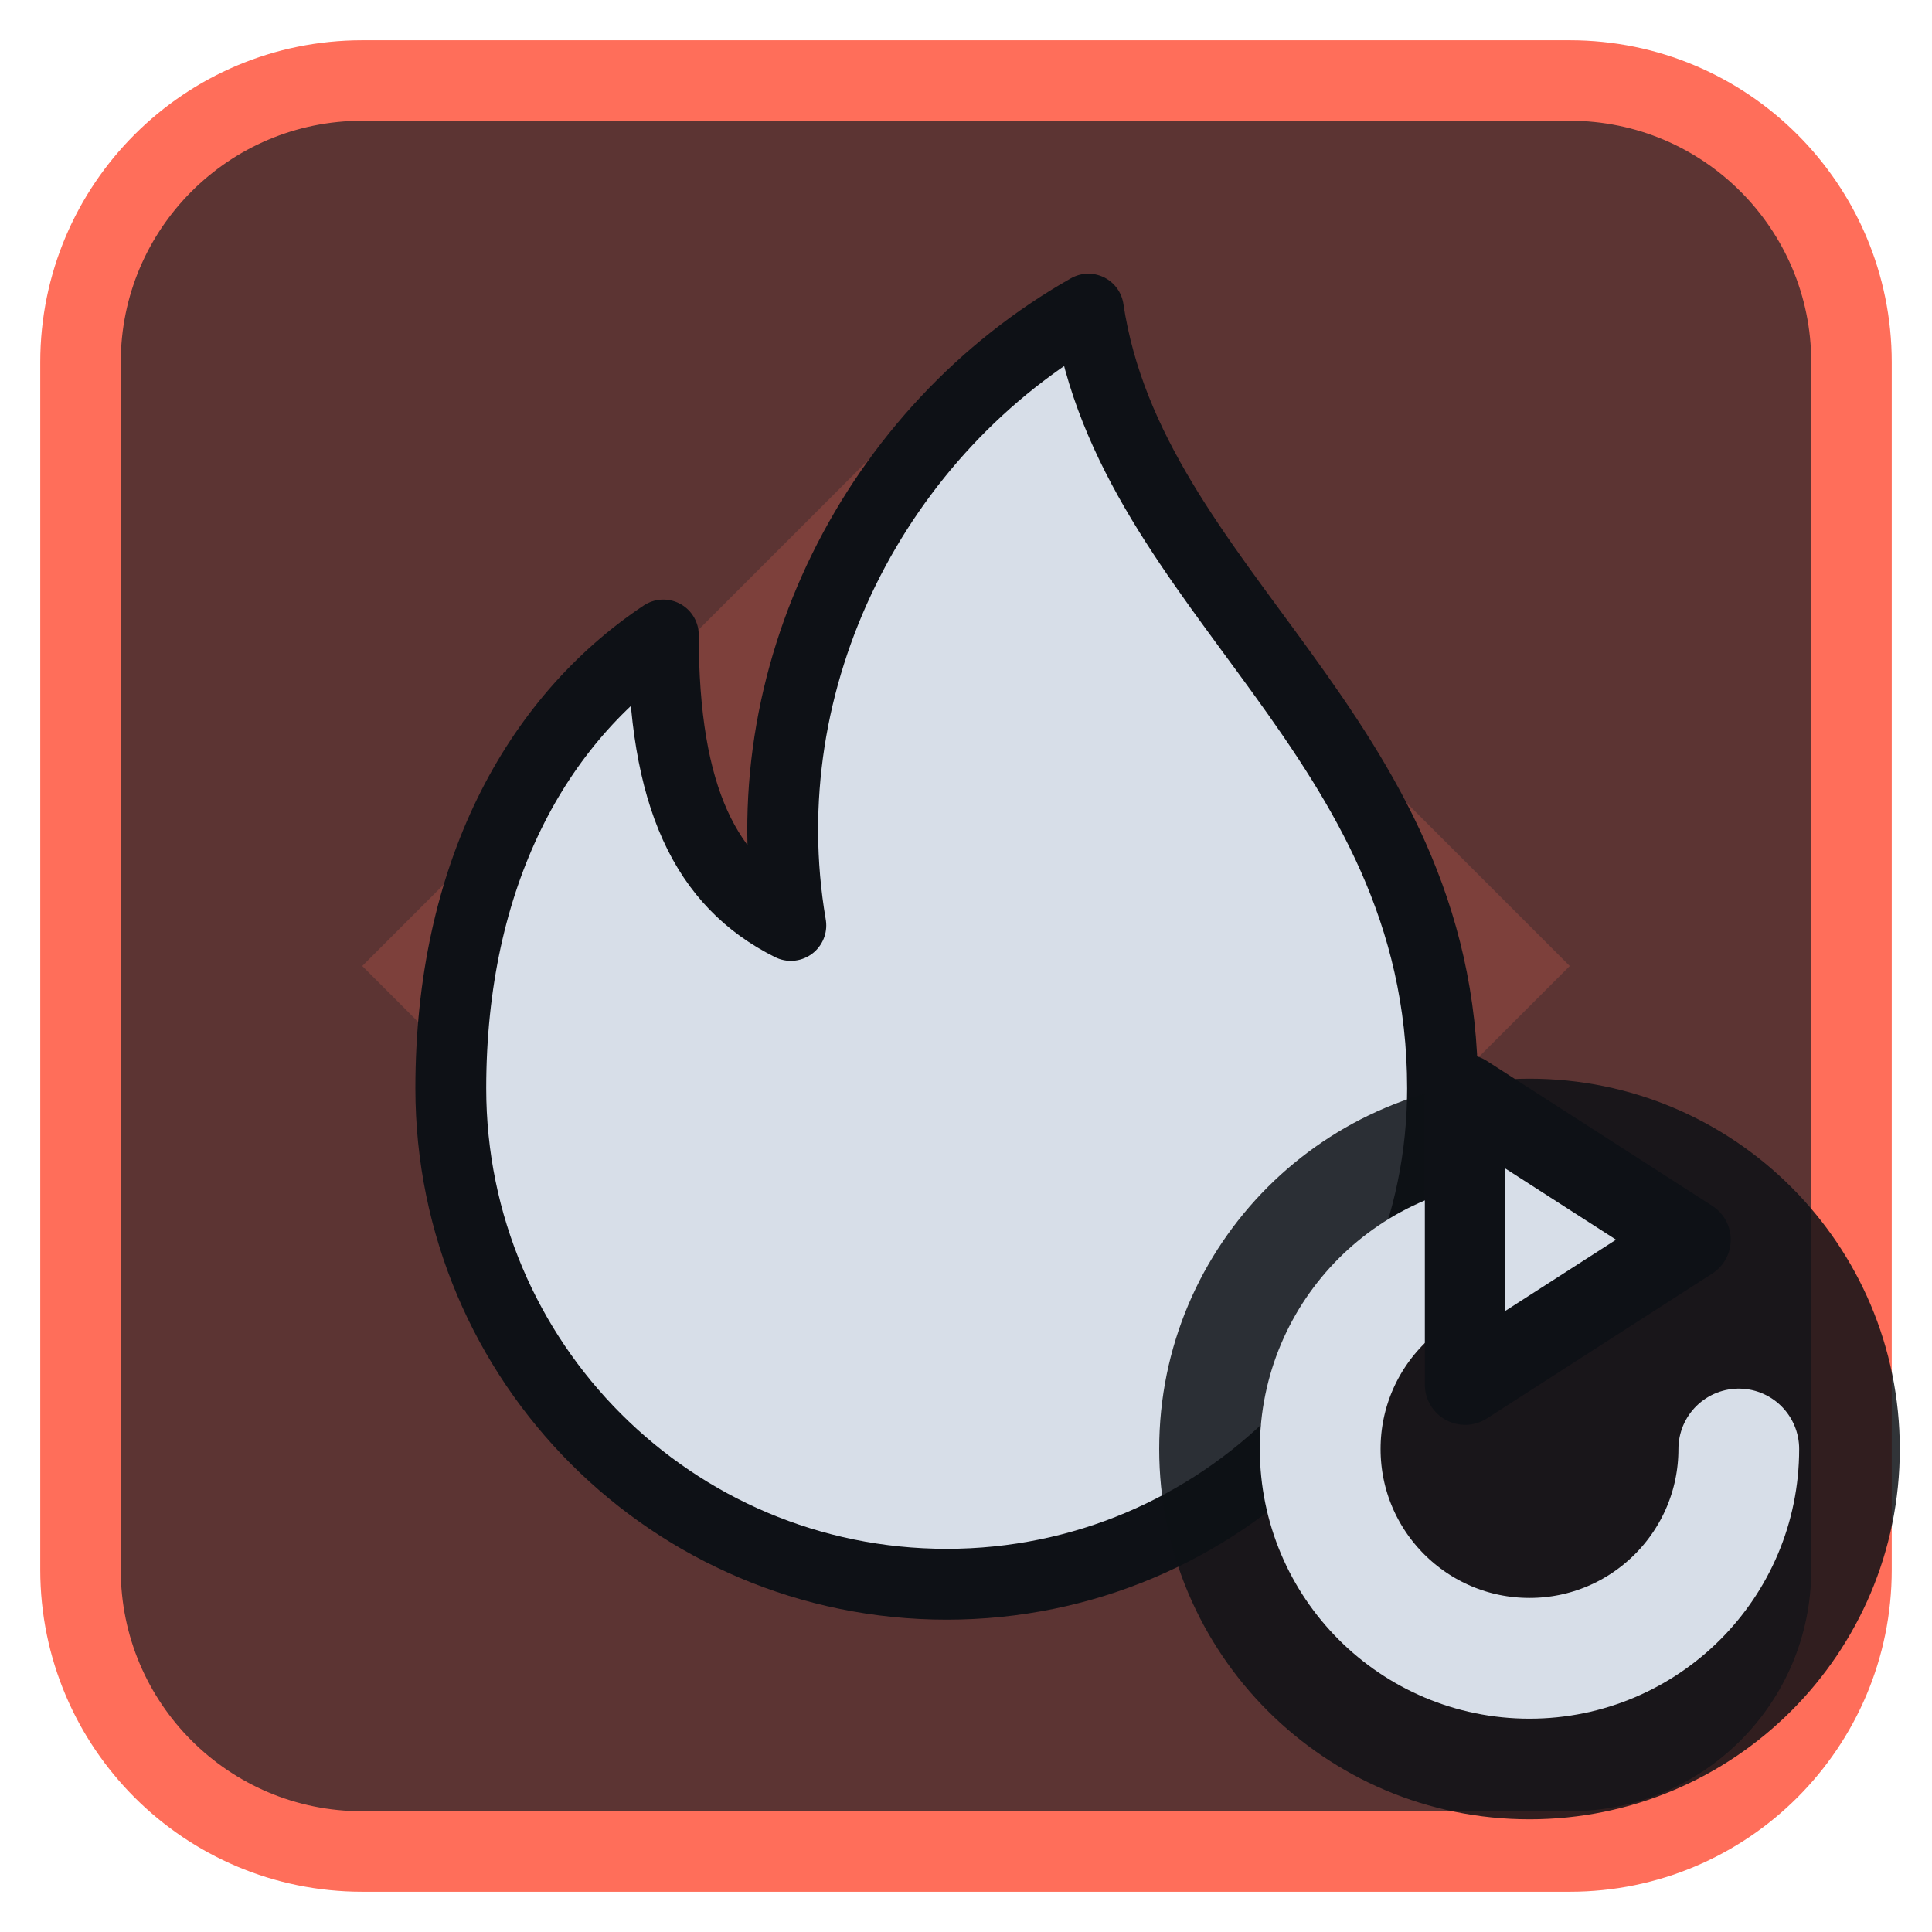
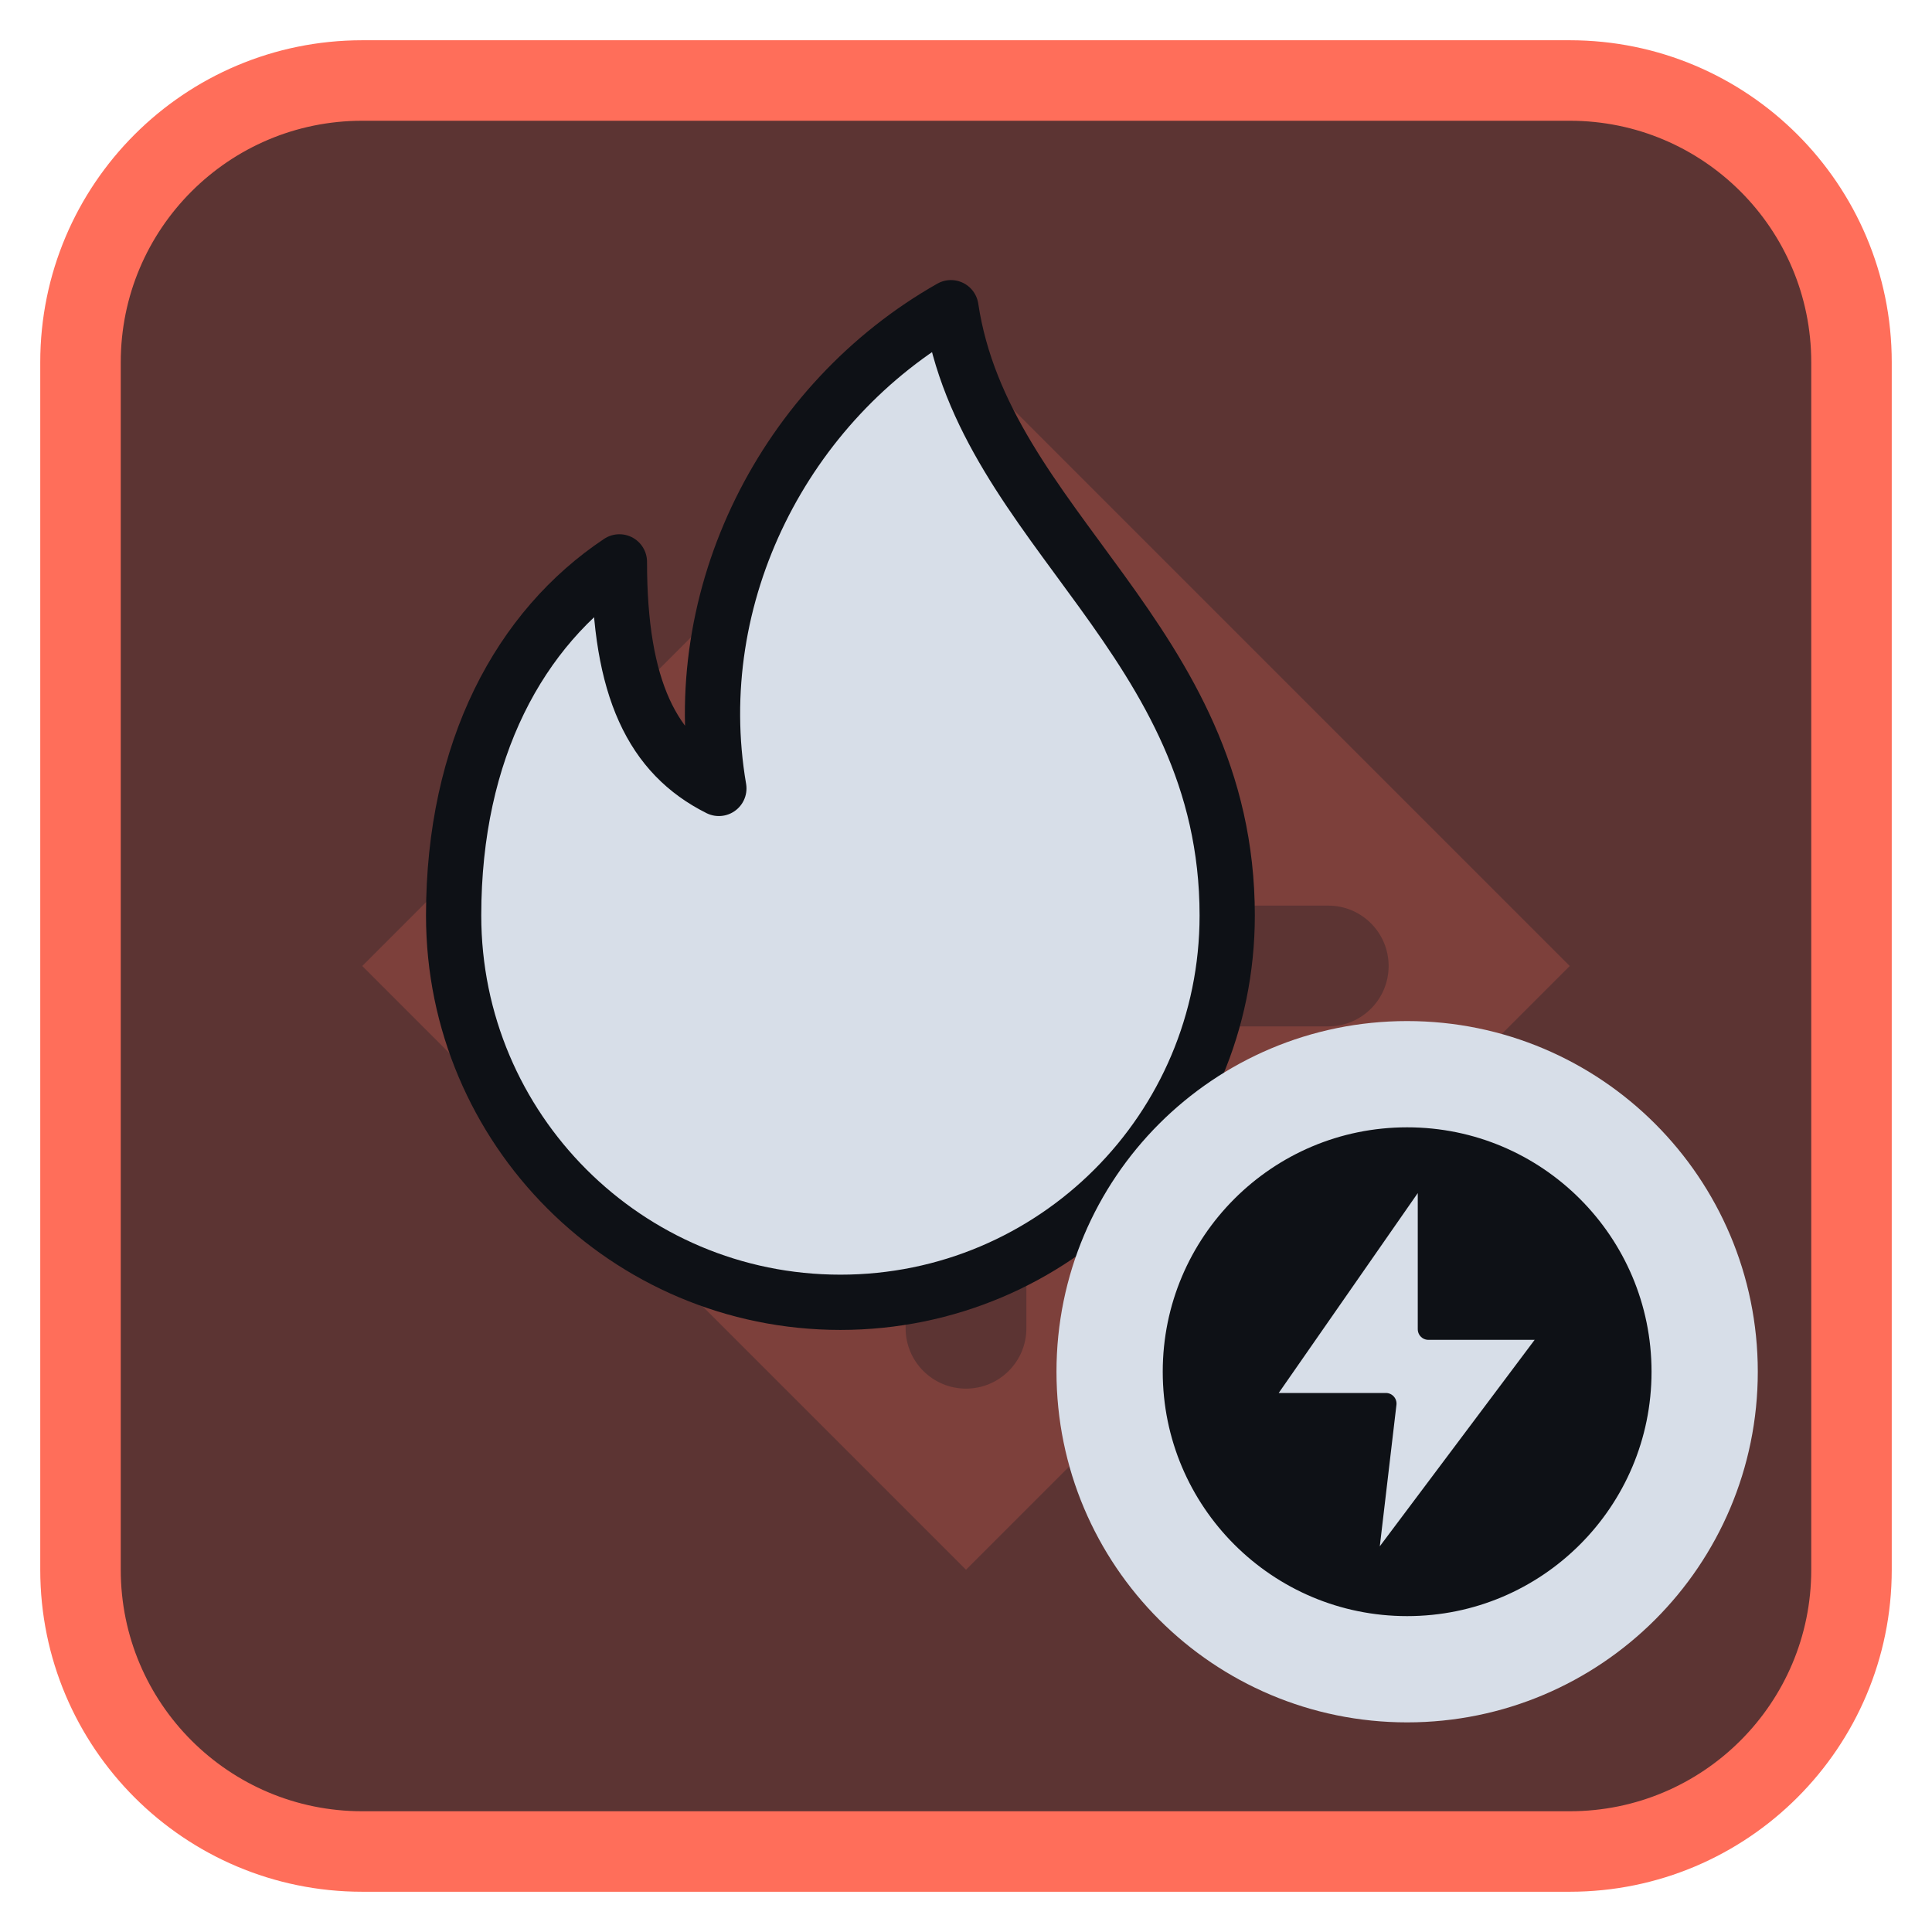
<svg xmlns="http://www.w3.org/2000/svg" viewBox="0 0 24 24" width="24" height="24">
  <rect x="1" y="1" width="22" height="22" rx="3.5" fill="#5c3433" stroke="#ff6e5a" stroke-width="1" />
  <g opacity="0.2" transform="translate(3,3) scale(0.75)">
    <path d="M12 2l10 10-10 10L2 12zM11 6a1 1 0 0 1 2 0v5h5a1 1 0 0 1 0 2h-5v5a1 1 0 0 1-2 0v-5H6a1 1 0 0 1 0-2h5z" fill="#ff6e5a" fill-rule="evenodd" />
  </g>
  <g transform="translate(1.2,1.2) scale(0.88)">
-     <path d="M14 3c.6 4 5 6 5 11a7 7 0 0 1-14 0c0-3 1.2-5.2 3-6.4 0 2.3.6 3.5 1.8 4.1-.6-3.5 1.2-7 4.2-8.7z" fill="#d7dee8" stroke="#0e1116" stroke-width="1" stroke-linejoin="round" />
+     <g transform="translate(10.5,10) scale(0.78) translate(-12,-12)">
+       <path d="M14 3c.6 4 5 6 5 11a7 7 0 0 1-14 0c0-3 1.2-5.2 3-6.4 0 2.3.6 3.5 1.8 4.1-.6-3.5 1.2-7 4.2-8.7z" fill="#d7dee8" stroke="#0e1116" stroke-width="1" stroke-linejoin="round" />
+     </g>
+     <circle cx="18.5" cy="18" r="4.6" fill="#0e1116" />
+     <circle cx="18.5" cy="18" r="4.2" fill="none" stroke="#d7dee8" stroke-width="1.5" stroke-linecap="round" stroke-linejoin="round" />
+     <g transform="translate(18.5,18) scale(0.3) translate(-12,-12)">
+       <path d="M13 2L5 13.5H11L10 22L19 10H13Z" fill="#d7dee8" stroke="#0e1116" stroke-width="1" stroke-linejoin="round" />
+     </g>
  </g>
-   <circle cx="19" cy="18" r="4.6" fill="#0e1116" fill-opacity="0.85" />
-   <path d="M21.6 18A2.6 2.6 0 1 1 19 15.4" fill="none" stroke="#d7dee8" stroke-width="1.5" stroke-linecap="round" stroke-linejoin="round" />
-   <path d="M18.2 13.6L21 15.4L18.2 17.2Z" fill="#d7dee8" stroke="#0e1116" stroke-width="1" stroke-linejoin="round" />
</svg>
